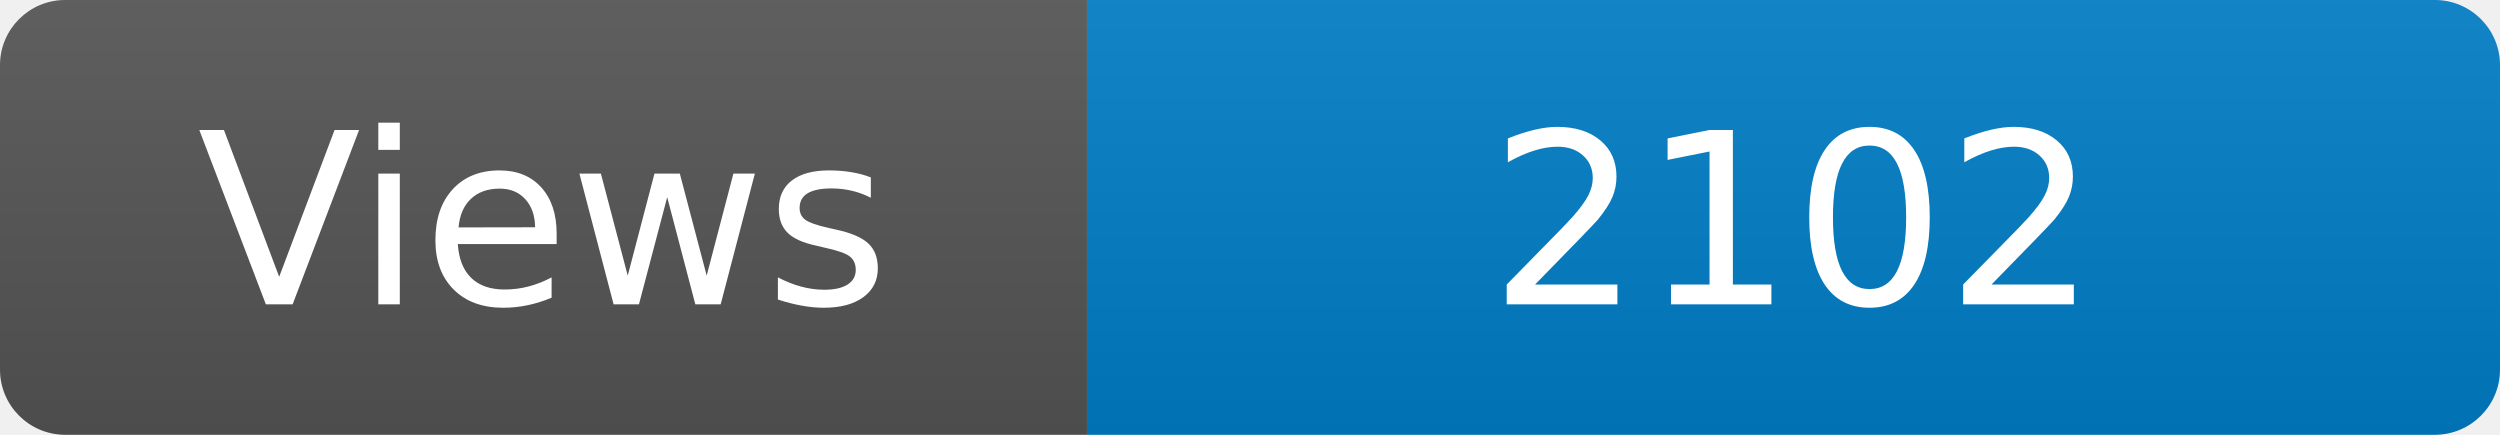
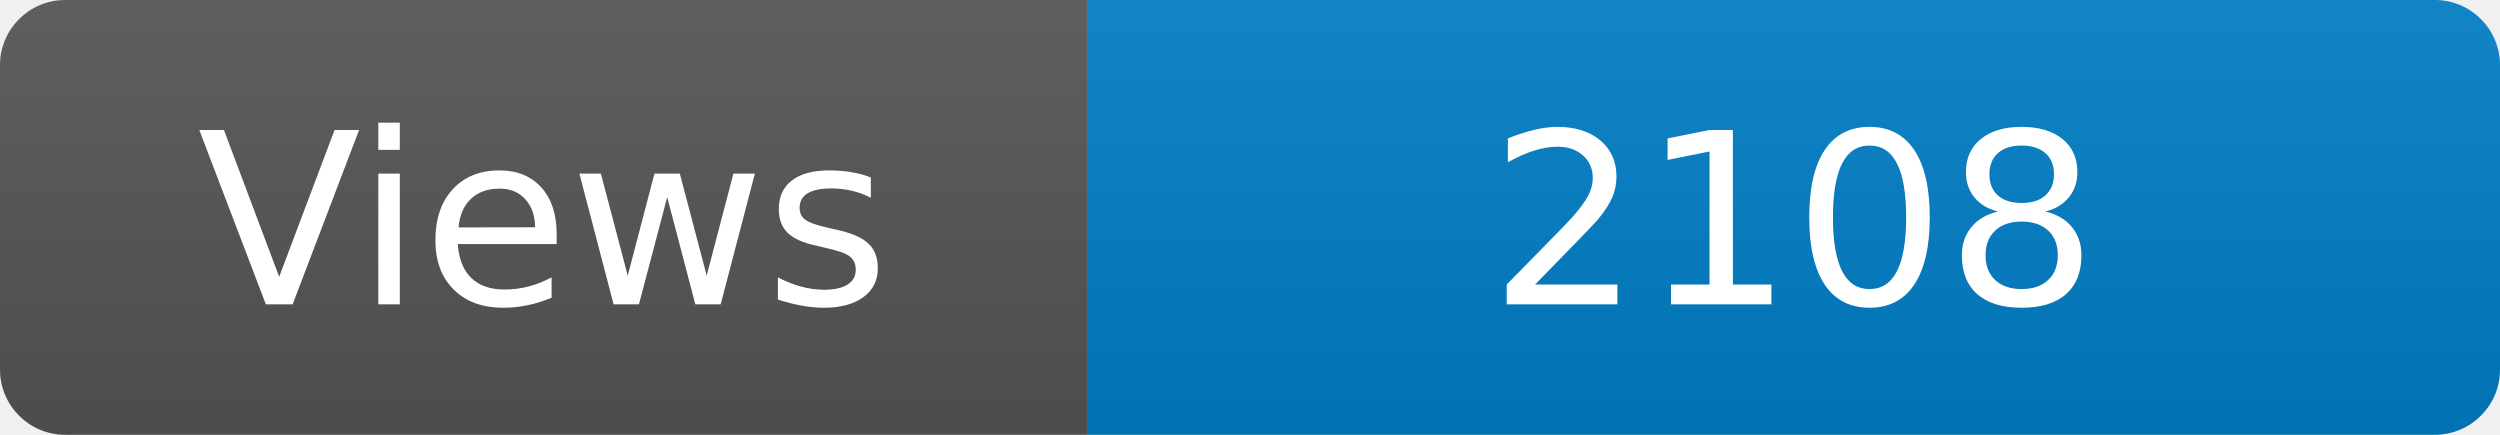
<svg xmlns="http://www.w3.org/2000/svg" width="115" height="20" role="img" aria-label="Maintained?: yes">
  <linearGradient id="s" x2="0" y2="100%">
    <stop offset="0" stop-color="#bbb" stop-opacity=".1" />
    <stop offset="1" stop-opacity=".1" />
  </linearGradient>
  <clipPath id="r">
    <rect width="115" height="20" rx="3" fill="#fff" />
  </clipPath>
  <g clip-path="url(#r)">
    <rect width="50" height="20" fill="#555" />
    <rect x="50" width="160" height="20" fill="#007ec6" />
    <rect width="115" height="20" fill="url(#s)" />
  </g>
  <g fill="#fff" text-anchor="middle" font-family="Verdana,Geneva,DejaVu Sans,sans-serif" font-size="110">
    <text x="250" y="140" transform="scale(.1)" fill="#fff">Views</text>
-     <text x="825" y="140" transform="scale(.1)" fill="#fff">2102</text>
+     <text x="825" y="140" transform="scale(.1)" fill="#fff">2108</text>
  </g>
</svg>
